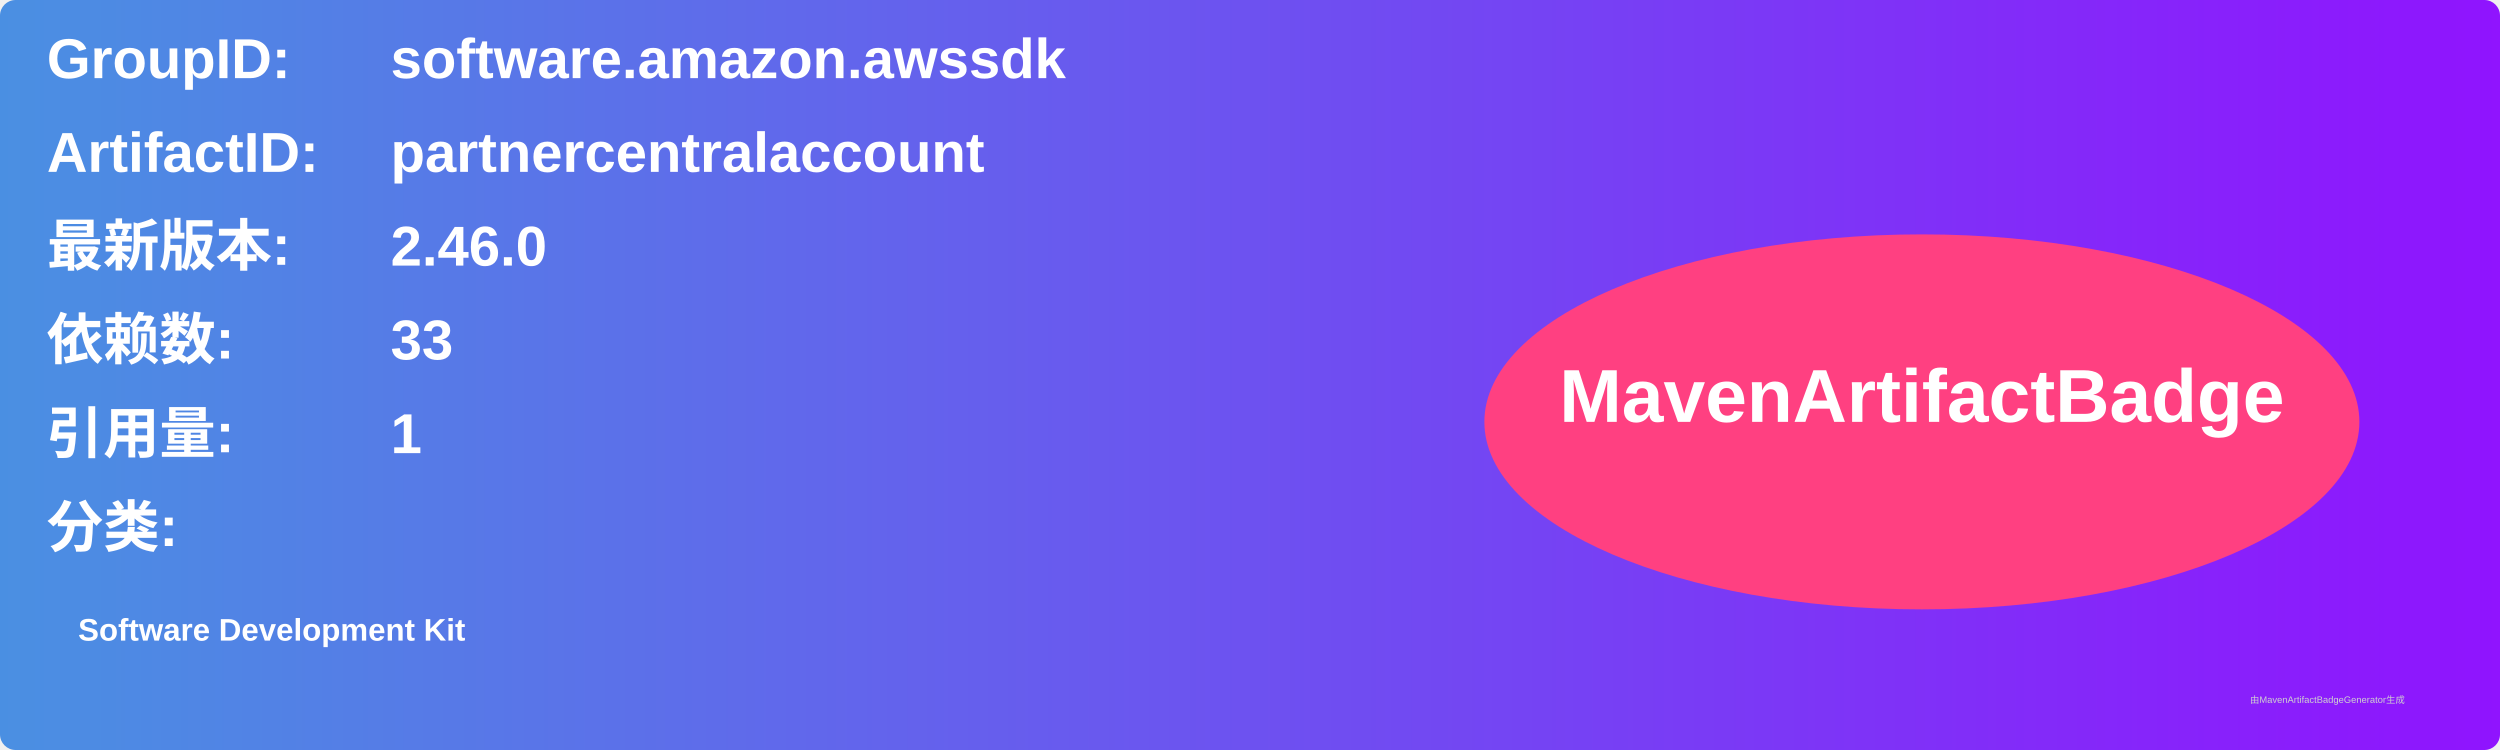
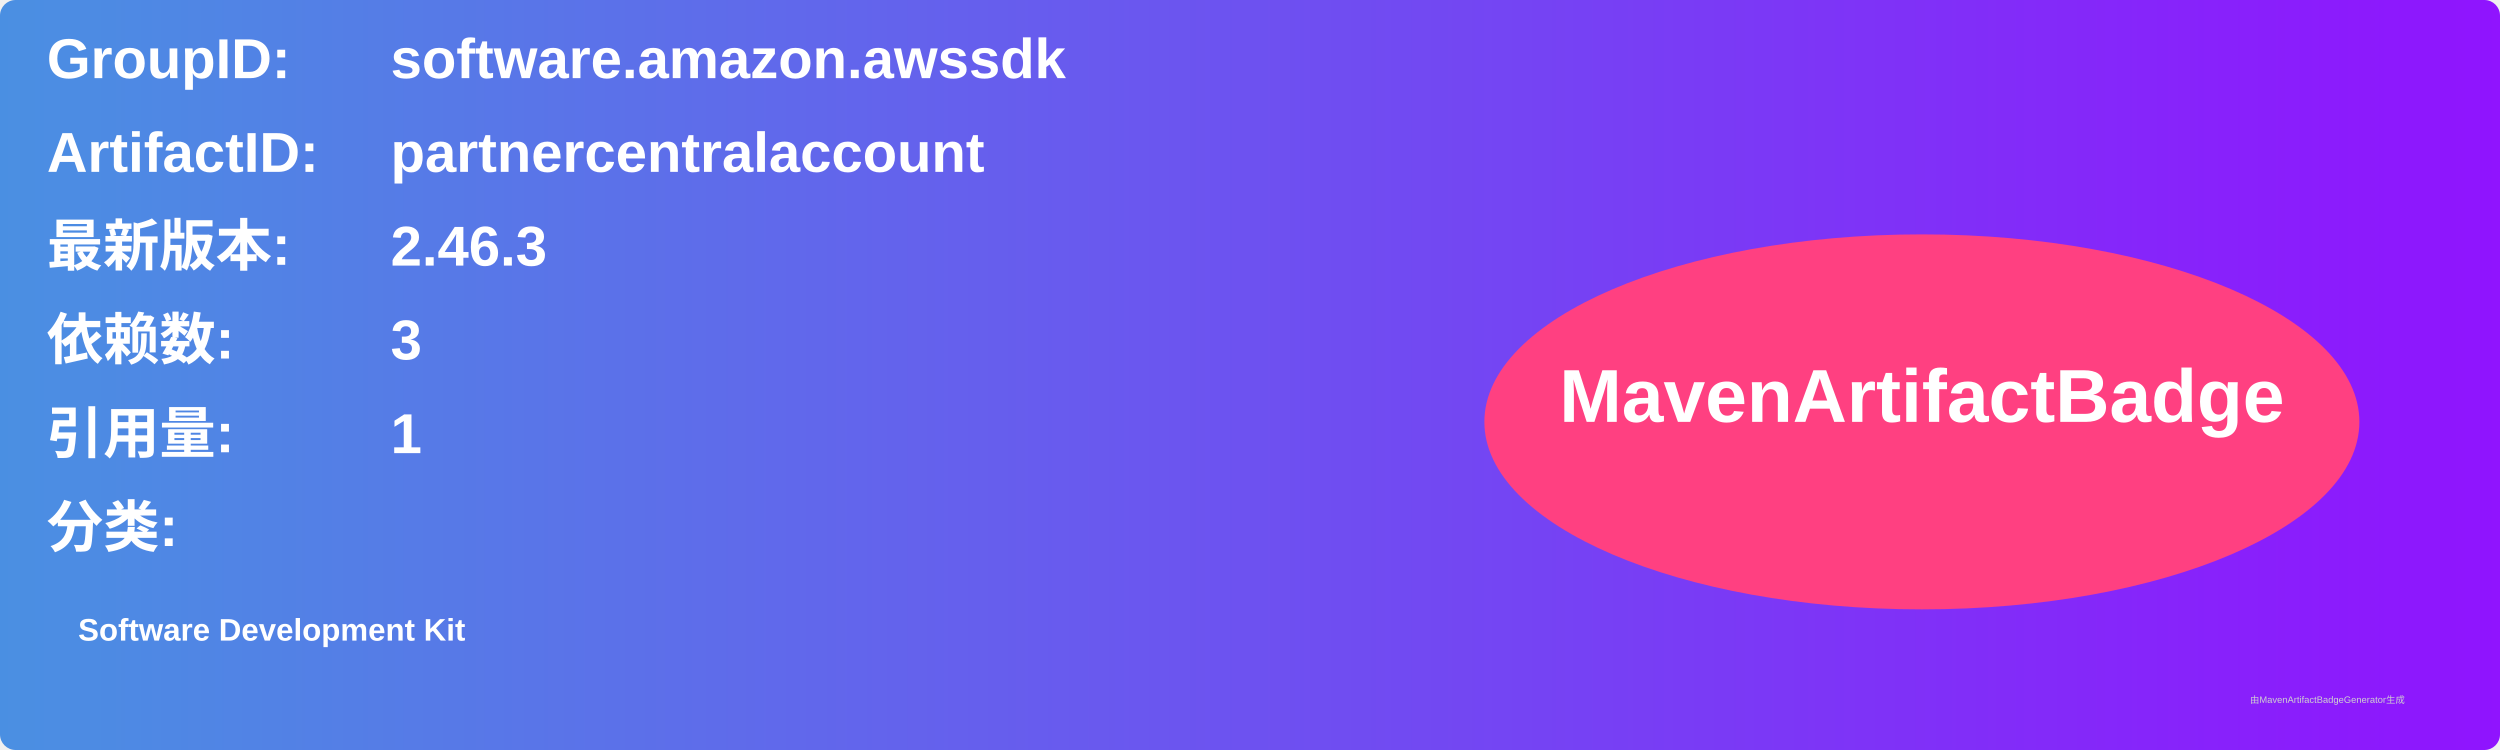
<svg xmlns="http://www.w3.org/2000/svg" width="800" height="240" viewBox="0 0 800 240">
  <linearGradient id="grad" x1="0%" y1="0%" x2="100%" y2="0%">
    <stop offset="0%" stop-color="#4a90e2" />
    <stop offset="100%" stop-color="#9013fe" />
  </linearGradient>
  <rect width="100%" height="100%" rx="5" ry="5" fill="url(#grad)" />
  <g transform="translate(15, 15)">
    <text x="0" y="10" font-family="Arial" font-size="18" fill="white" font-weight="bold" width="260">GroupID:</text>
    <text x="110" y="10" font-family="Arial" font-size="18" fill="white" font-weight="bold" width="460">software.amazon.awssdk</text>
    <text x="0" y="40" font-family="Arial" font-size="18" fill="white" font-weight="bold" width="260">ArtifactID:</text>
    <text x="110" y="40" font-family="Arial" font-size="18" fill="white" font-weight="bold" width="460">partnercentralaccount</text>
    <text x="0" y="70" font-family="Arial" font-size="18" fill="white" font-weight="bold">最新版本:</text>
    <text x="110" y="70" font-family="Arial" font-size="18" fill="white" font-weight="bold">
-       <tspan font-weight="bold">2.46.0</tspan>
+       <tspan font-weight="bold">2.46.3</tspan>
    </text>
    <text x="0" y="100" font-family="Arial" font-size="18" fill="white" font-weight="bold">依赖数: </text>
    <text x="110" y="100" font-family="Arial" font-size="18" fill="white">
-       <tspan font-weight="bold">33</tspan>
+       <tspan font-weight="bold">3</tspan>
    </text>
    <text x="0" y="130" font-family="Arial" font-size="18" fill="white" font-weight="bold">引用量: </text>
    <text x="110" y="130" font-family="Arial" font-size="18" fill="white">
      <tspan font-weight="bold">1</tspan>
    </text>
    <text x="0" y="160" font-family="Arial" font-size="18" fill="white" font-weight="bold">分类:</text>
    <text x="10" y="190" font-family="Arial" font-size="10" fill="white">
      <tspan font-weight="bold">Software Development Kit</tspan>
    </text>
    <ellipse cx="600" cy="120" rx="140" ry="60" fill="#ff4081" />
    <text x="600" y="120" text-anchor="middle" font-family="Arial" font-size="24" fill="white" font-weight="bold">MavenArtifactBadge</text>
  </g>
  <text x="720" y="225" font-family="Arial" font-size="3" fill="#d0d0d0">由MavenArtifactBadgeGenerator生成</text>
</svg>
